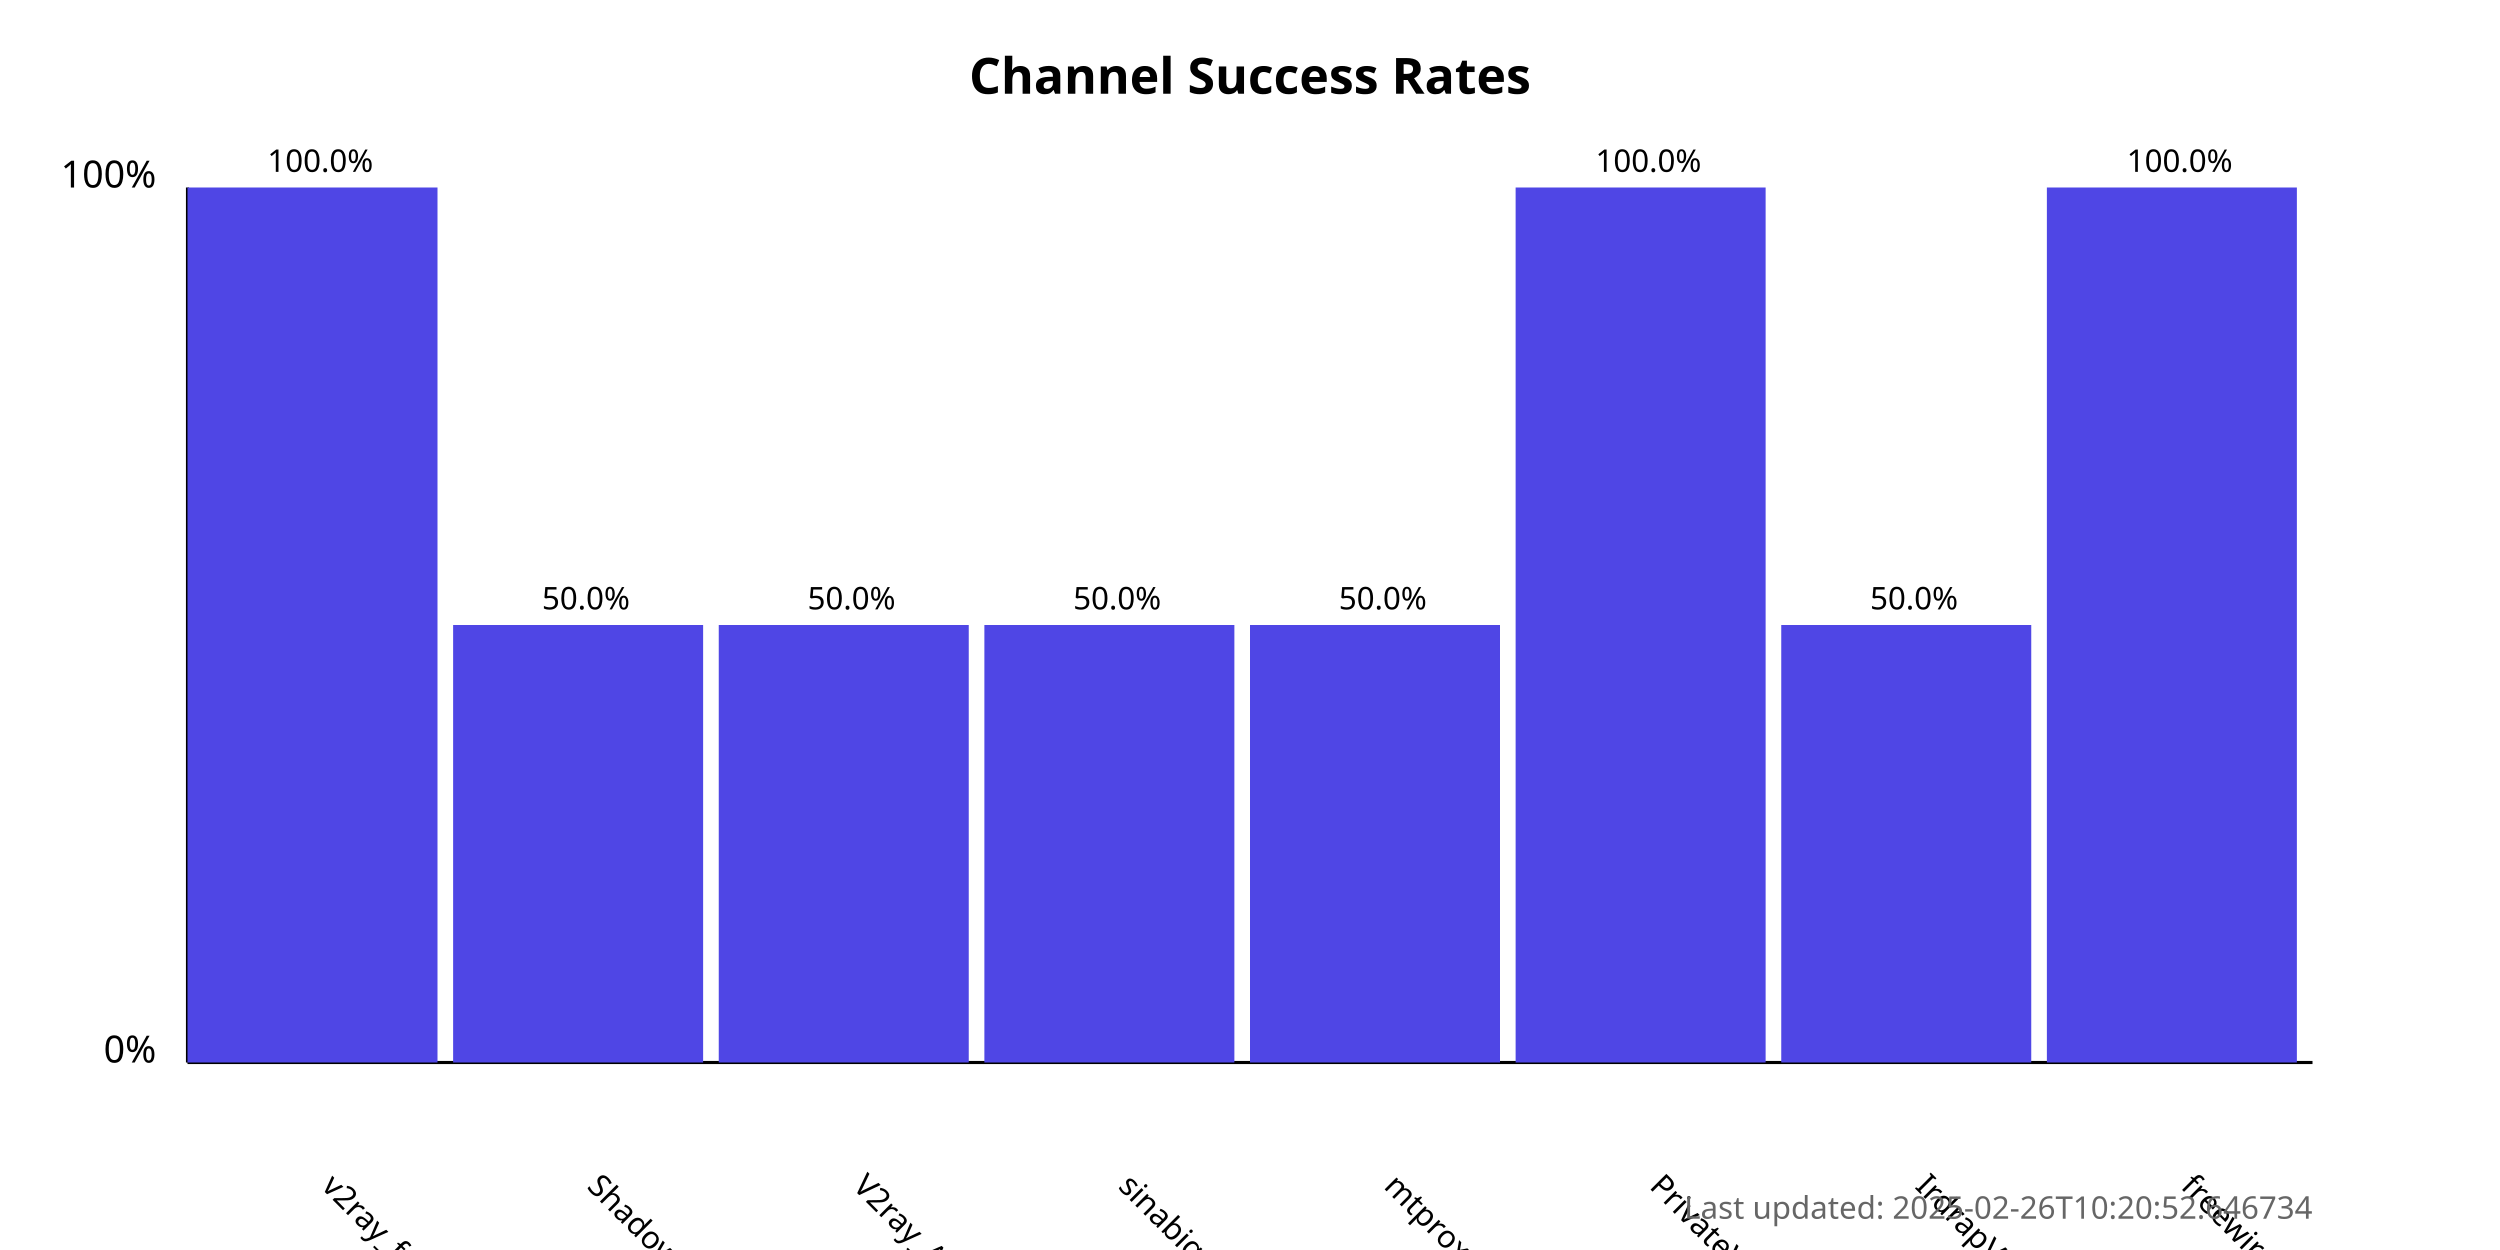
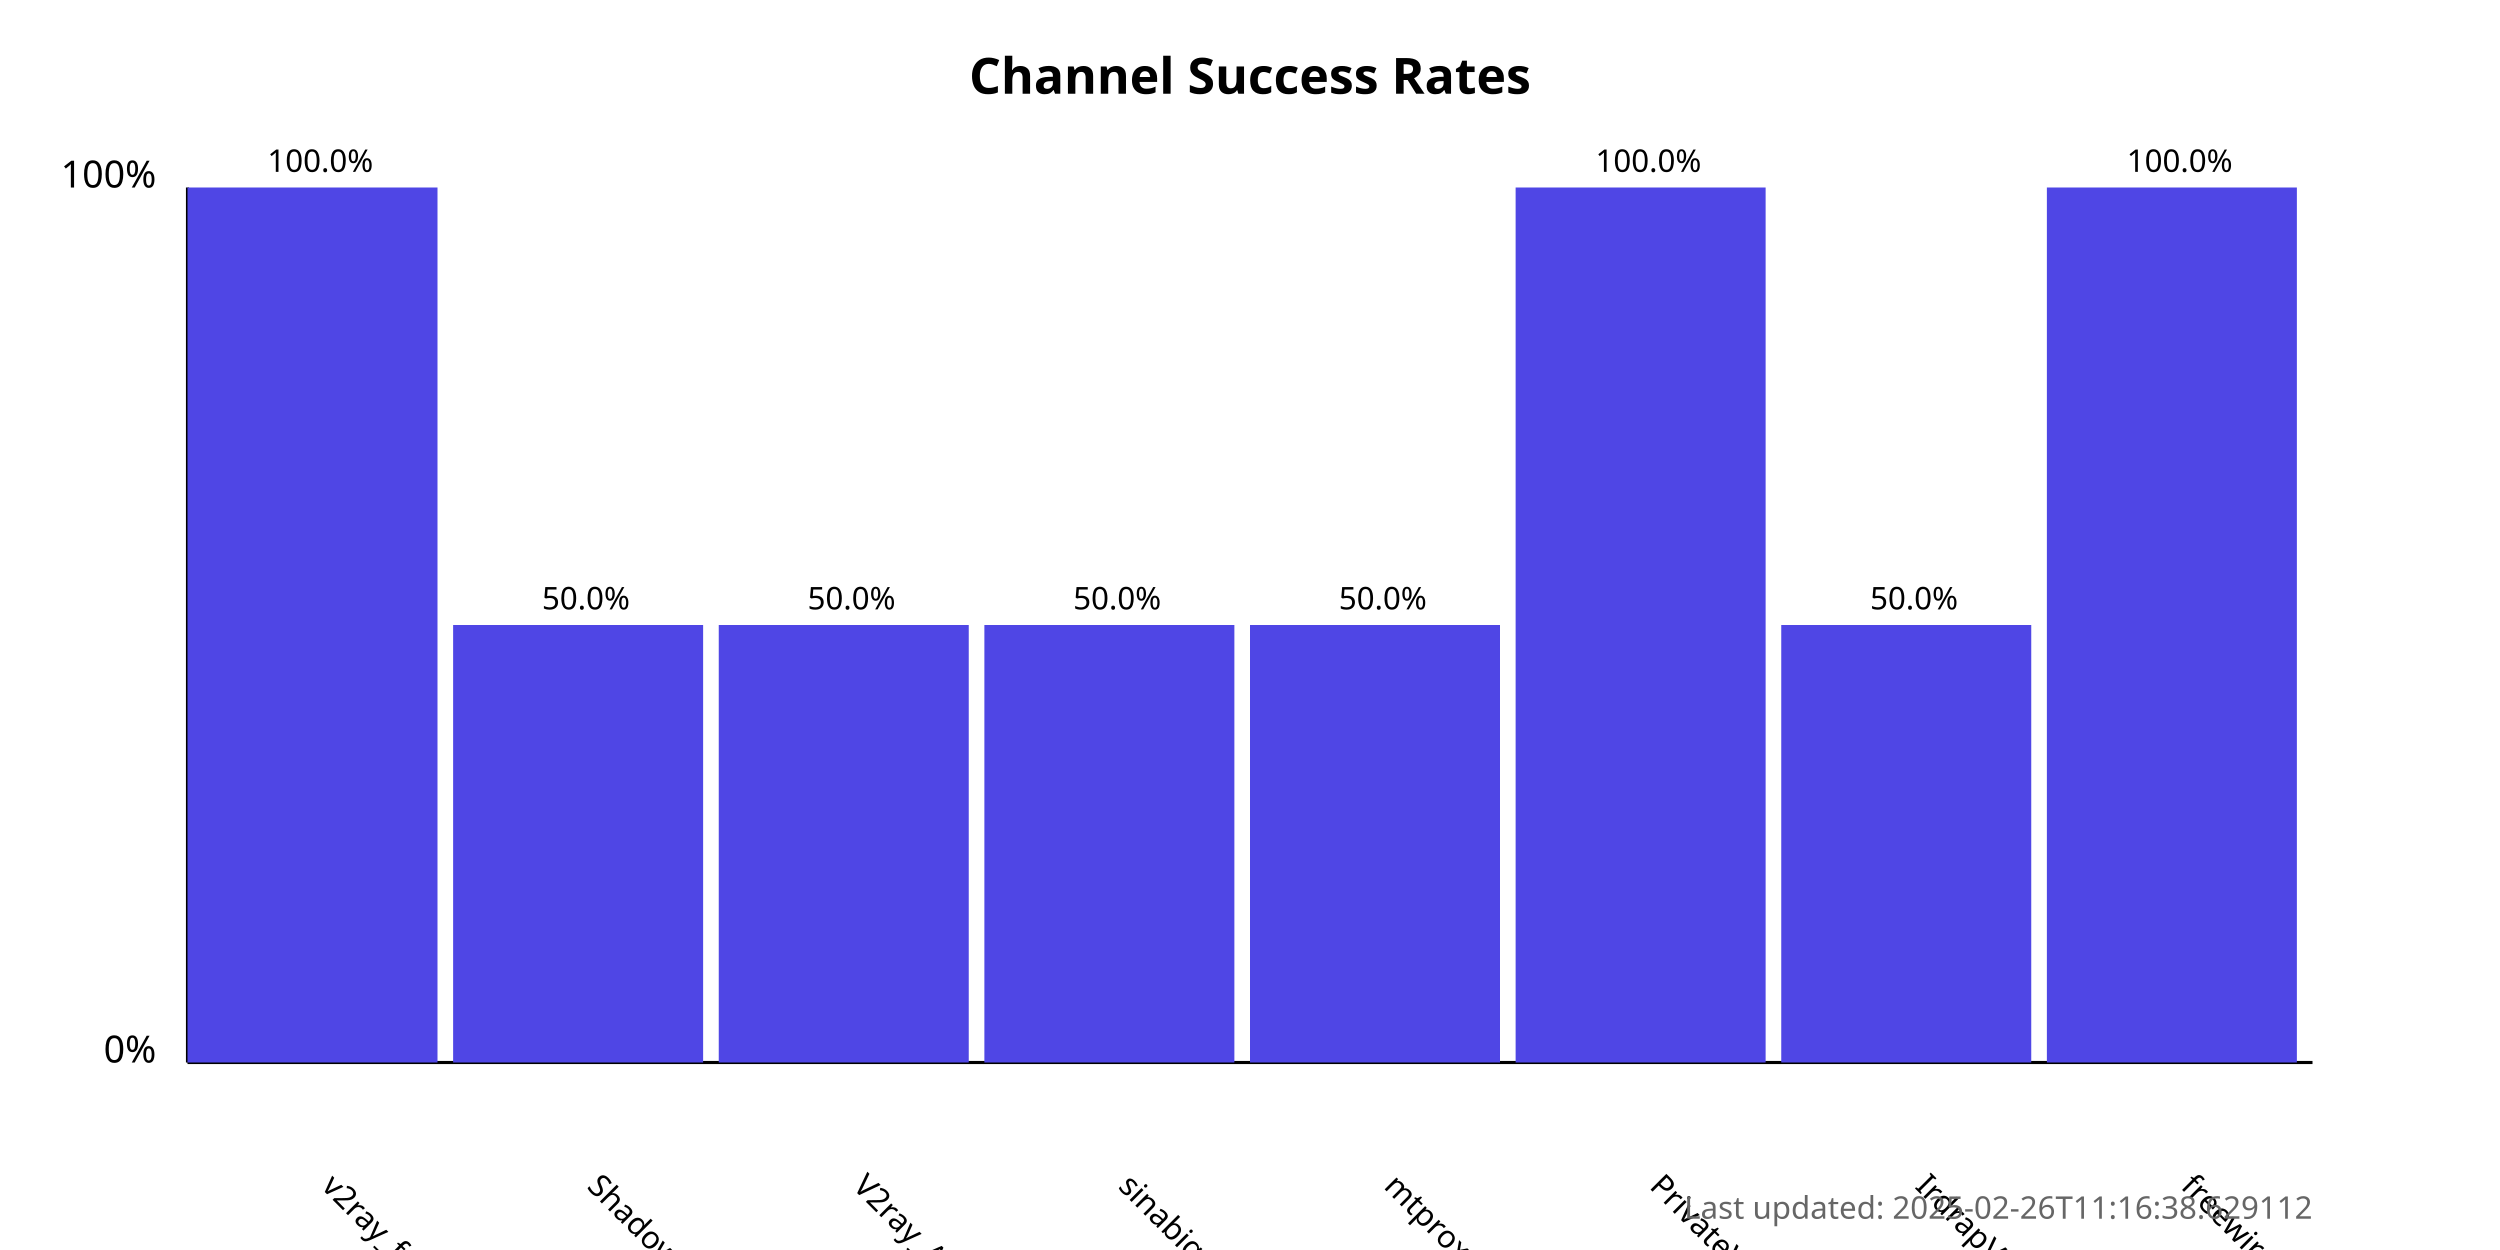
<svg xmlns="http://www.w3.org/2000/svg" width="800" height="400">
  <style>
            .chart-title { font: bold 16px sans-serif; }
            .axis-label { font: 12px sans-serif; }
            .tick-label { font: 10px sans-serif; }
            .bar { fill: #4f46e5; }
            .bar:hover { fill: #6366f1; }
            .timestamp { font: 10px sans-serif; fill: #666; }
        </style>
  <text x="400.0" y="30" text-anchor="middle" class="chart-title">
            Channel Success Rates
        </text>
  <line x1="60" y1="340" x2="60" y2="60" stroke="black" stroke-width="1" />
  <line x1="60" y1="340" x2="740" y2="340" stroke="black" stroke-width="1" />
  <text x="50" y="340" text-anchor="end" class="axis-label">0%</text>
  <text x="50" y="60" text-anchor="end" class="axis-label">100%</text>
  <g>
    <rect x="60" y="60.0" width="80.0" height="280.0" class="bar" />
    <text x="102.5" y="380" transform="rotate(45, 102.5, 380)" text-anchor="start" class="tick-label">
                v2ray_free_conf
            </text>
    <text x="102.5" y="55.0" text-anchor="middle" class="tick-label">
                100.0%
            </text>
  </g>
  <g>
    <rect x="145.0" y="200.0" width="80.0" height="140.0" class="bar" />
    <text x="187.5" y="380" transform="rotate(45, 187.5, 380)" text-anchor="start" class="tick-label">
                ShadowProxy66
            </text>
    <text x="187.5" y="195.0" text-anchor="middle" class="tick-label">
                50.0%
            </text>
  </g>
  <g>
    <rect x="230.0" y="200.0" width="80.0" height="140.0" class="bar" />
    <text x="272.5" y="380" transform="rotate(45, 272.5, 380)" text-anchor="start" class="tick-label">
                V2ray_Alpha
            </text>
    <text x="272.5" y="195.0" text-anchor="middle" class="tick-label">
                50.0%
            </text>
  </g>
  <g>
    <rect x="315.0" y="200.0" width="80.0" height="140.0" class="bar" />
    <text x="357.5" y="380" transform="rotate(45, 357.5, 380)" text-anchor="start" class="tick-label">
                sinabigo
            </text>
    <text x="357.5" y="195.0" text-anchor="middle" class="tick-label">
                50.0%
            </text>
  </g>
  <g>
    <rect x="400.0" y="200.0" width="80.0" height="140.0" class="bar" />
    <text x="442.5" y="380" transform="rotate(45, 442.5, 380)" text-anchor="start" class="tick-label">
                mtproxy_lists
            </text>
    <text x="442.5" y="195.0" text-anchor="middle" class="tick-label">
                50.0%
            </text>
  </g>
  <g>
    <rect x="485.0" y="60.0" width="80.0" height="280.0" class="bar" />
    <text x="527.5" y="380" transform="rotate(45, 527.5, 380)" text-anchor="start" class="tick-label">
                PrivateVPNs
            </text>
    <text x="527.5" y="55.0" text-anchor="middle" class="tick-label">
                100.0%
            </text>
  </g>
  <g>
    <rect x="570.0" y="200.0" width="80.0" height="140.0" class="bar" />
    <text x="612.5" y="380" transform="rotate(45, 612.5, 380)" text-anchor="start" class="tick-label">
                IrdrapVPNnews
            </text>
    <text x="612.5" y="195.0" text-anchor="middle" class="tick-label">
                50.0%
            </text>
  </g>
  <g>
    <rect x="655.0" y="60.0" width="80.0" height="280.0" class="bar" />
    <text x="697.5" y="380" transform="rotate(45, 697.5, 380)" text-anchor="start" class="tick-label">
                freewireguard
            </text>
    <text x="697.5" y="55.0" text-anchor="middle" class="tick-label">
                100.0%
            </text>
  </g>
  <text x="740" y="390" text-anchor="end" class="timestamp">
-             Last updated: 2025-02-26T10:20:52.646734
+             Last updated: 2025-02-26T11:16:38.629112
        </text>
</svg>
